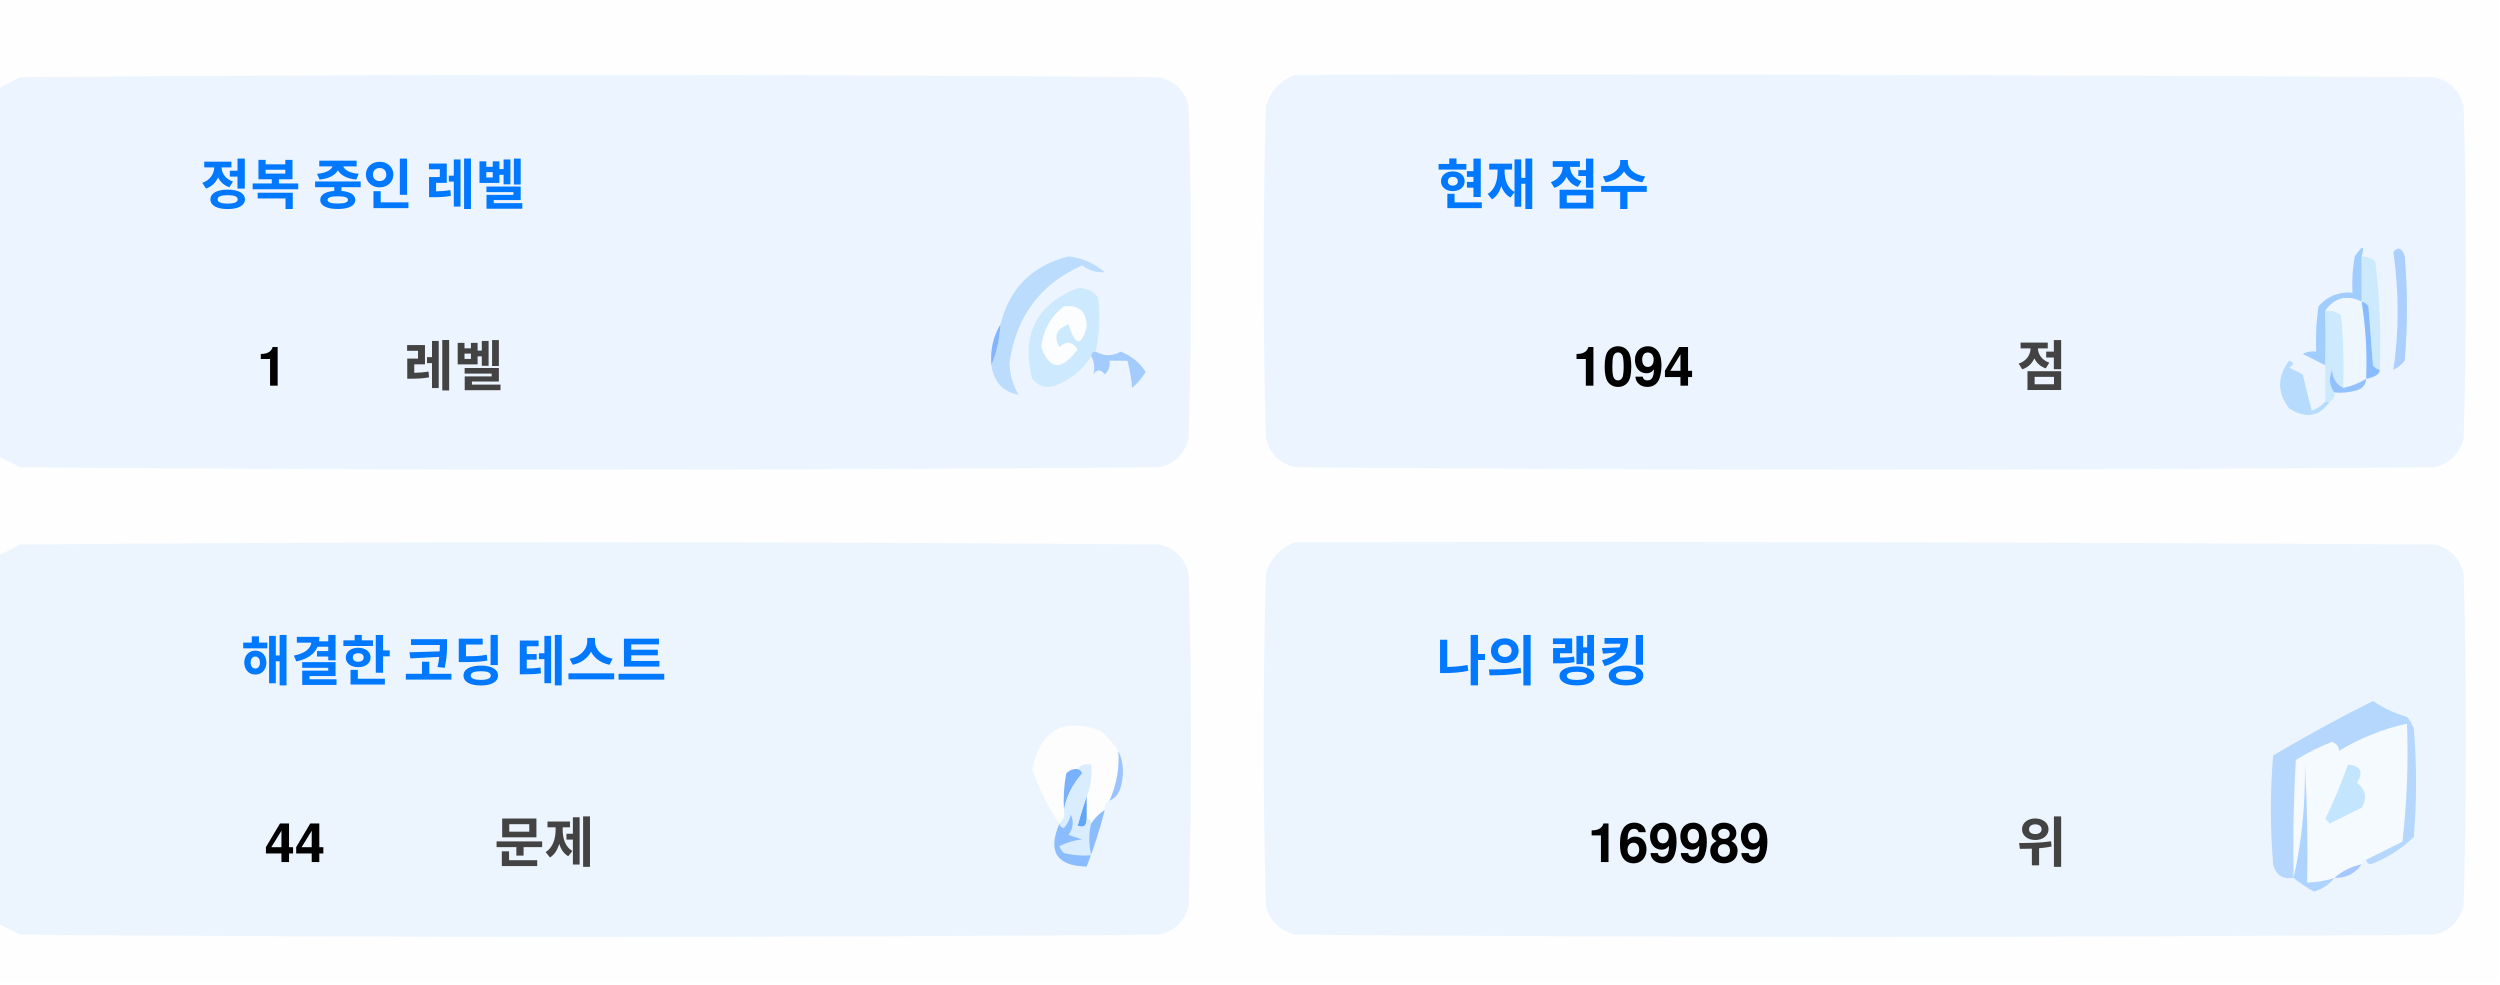
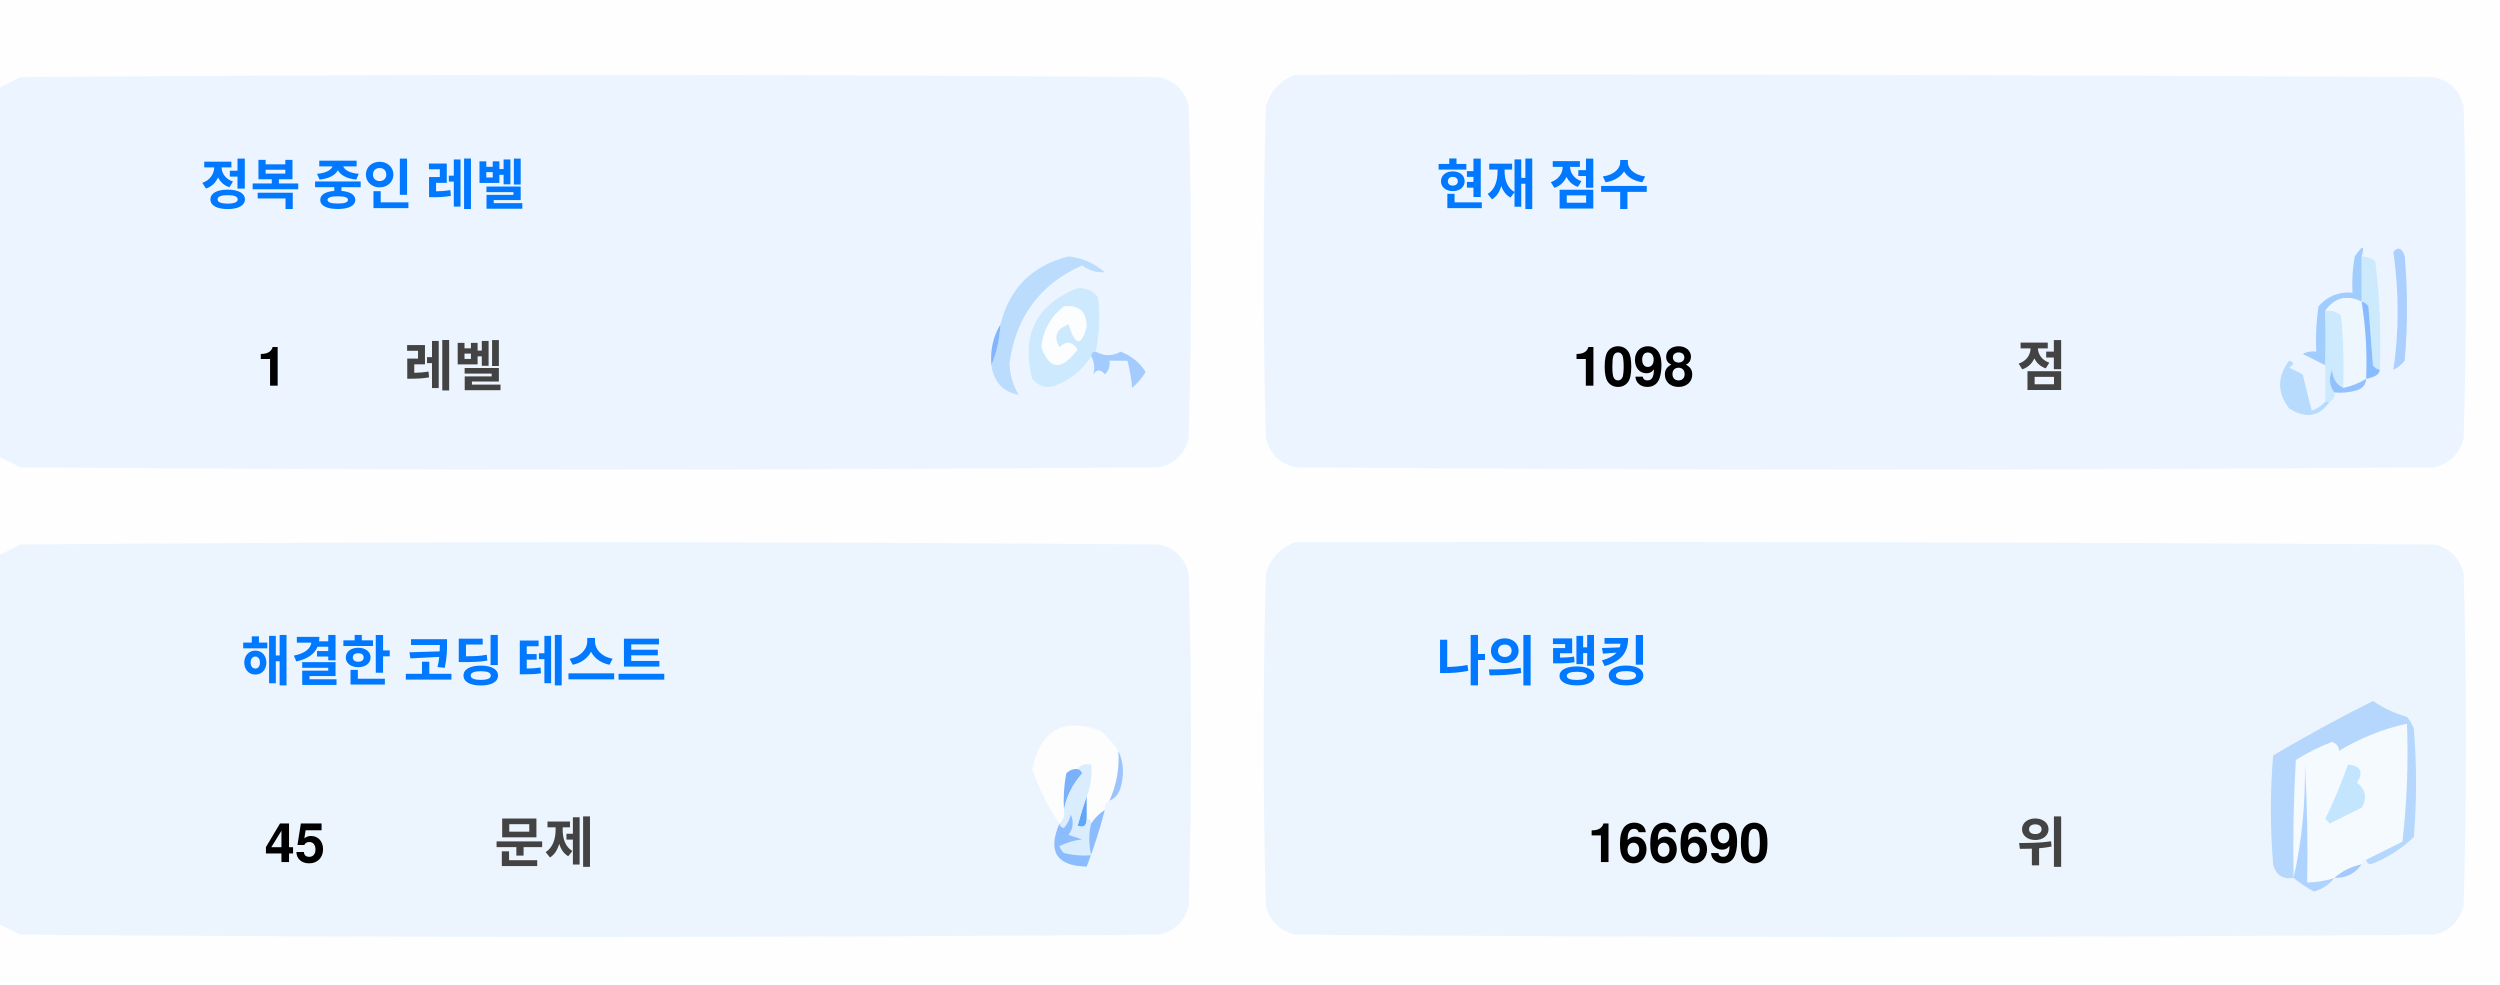
<svg xmlns="http://www.w3.org/2000/svg" version="1.1" width="551px" height="217px" style="shape-rendering:geometricPrecision; text-rendering:geometricPrecision; image-rendering:optimizeQuality; fill-rule:evenodd; clip-rule:evenodd">
  <style>.title {fill: #434343;font-size: 1rem;line-height: 1.5rem;font-weight: bold;font-family: -apple-system, BlinkMacSystemFont, Segoe UI, Helvetica, Arial, sans-serif, Apple Color Emoji, Segoe UI Emoji;}.desc {fill: #434343;font-size: 2.5rem;font-weight: bold;line-height: 1.5rem;font-family: -apple-system, BlinkMacSystemFont, Segoe UI, Helvetica, Arial, sans-serif, Apple Color Emoji, Segoe UI Emoji;}.desc-2 {fill: #434343;font-size: 1rem;font-weight: bold;line-height: 1.5rem;font-family: -apple-system, BlinkMacSystemFont, Segoe UI, Helvetica, Arial, sans-serif, Apple Color Emoji, Segoe UI Emoji;}.text, .desc {animation: twinkling 4s ease-in-out infinite;}@keyframes twinkling {40% { opacity: 1; }50% { opacity: 0.5; }60% { opacity: 1; }70% { opacity: 0.5; }80% { opacity: 1; }}</style>
  <g>
    <path style="opacity:1" fill="#fefefe" d="M -0.5,-0.5 C 183.167,-0.5 366.833,-0.5 550.5,-0.5C 550.5,71.833 550.5,144.167 550.5,216.5C 366.833,216.5 183.167,216.5 -0.5,216.5C -0.5,212.167 -0.5,207.833 -0.5,203.5C 1.14,204.32 2.807,205.153 4.5,206C 88.167,206.667 171.833,206.667 255.5,206C 259,205.167 261.167,203 262,199.5C 262.667,175.167 262.667,150.833 262,126.5C 261.167,123 259,120.833 255.5,120C 171.833,119.333 88.167,119.333 4.5,120C 2.807,120.847 1.14,121.68 -0.5,122.5C -0.5,115.167 -0.5,107.833 -0.5,100.5C 1.14,101.32 2.807,102.153 4.5,103C 88.167,103.667 171.833,103.667 255.5,103C 259,102.167 261.167,100 262,96.5C 262.667,72.167 262.667,47.833 262,23.5C 261.167,20 259,17.833 255.5,17C 171.833,16.333 88.167,16.333 4.5,17C 2.807,17.847 1.14,18.68 -0.5,19.5C -0.5,12.833 -0.5,6.167 -0.5,-0.5 Z" />
  </g>
  <g>
    <path style="opacity:1" fill="#ecf5ff" d="M -0.5,100.5 C -0.5,73.5 -0.5,46.5 -0.5,19.5C 1.14,18.68 2.807,17.847 4.5,17C 88.167,16.333 171.833,16.333 255.5,17C 259,17.833 261.167,20 262,23.5C 262.667,47.833 262.667,72.167 262,96.5C 261.167,100 259,102.167 255.5,103C 171.833,103.667 88.167,103.667 4.5,103C 2.807,102.153 1.14,101.32 -0.5,100.5 Z" />
  </g>
  <g>
    <path style="opacity:1" fill="#ecf5ff" d="M 285.5,16.5 C 369.167,16.333 452.834,16.5 536.5,17C 540,17.833 542.167,20 543,23.5C 543.667,47.833 543.667,72.167 543,96.5C 542.167,100 540,102.167 536.5,103C 452.833,103.667 369.167,103.667 285.5,103C 282,102.167 279.833,100 279,96.5C 278.333,72.167 278.333,47.833 279,23.5C 280.018,19.985 282.185,17.652 285.5,16.5 Z" />
  </g>
  <g>
    <path style="opacity:1" fill="#cdeafd" d="M 520.5,56.5 C 521.583,56.539 522.583,56.873 523.5,57.5C 524.498,65.472 524.831,73.472 524.5,81.5C 523.883,81.389 523.383,81.056 523,80.5C 522.667,76.167 522.333,71.833 522,67.5C 521.617,66.944 521.117,66.611 520.5,66.5C 520.5,63.167 520.5,59.833 520.5,56.5 Z" />
  </g>
  <g>
    <path style="opacity:1" fill="#abcfff" d="M 527.5,55.5 C 528.566,54.308 529.399,54.641 530,56.5C 530.667,64.167 530.667,71.833 530,79.5C 529.311,80.357 528.478,81.023 527.5,81.5C 528.758,73.08 528.758,64.414 527.5,55.5 Z" />
  </g>
  <g>
    <path style="opacity:1" fill="#bbdcfd" d="M 218.5,80.5 C 219.657,77.727 220.324,74.727 220.5,71.5C 222.49,63.51 227.49,58.51 235.5,56.5C 238.528,56.847 241.194,58.014 243.5,60C 241.744,60.141 240.078,59.641 238.5,58.5C 229.247,62.607 223.914,69.773 222.5,80C 222.565,82.526 223.232,84.859 224.5,87C 221.07,86.397 219.07,84.231 218.5,80.5 Z" />
  </g>
  <g>
    <path style="opacity:1" fill="#cde9fd" d="M 241.5,77.5 C 240.833,77.5 240.5,77.833 240.5,78.5C 238.628,81.529 235.961,83.695 232.5,85C 230.536,85.624 228.869,85.124 227.5,83.5C 225.021,73.791 228.354,67.124 237.5,63.5C 239.374,63.39 240.874,64.056 242,65.5C 242.497,69.524 242.331,73.524 241.5,77.5 Z" />
  </g>
  <g>
    <path style="opacity:1" fill="#fcfdfe" d="M 234.5,67.5 C 237.826,67.162 239.493,68.662 239.5,72C 238.334,76.434 237,76.267 235.5,71.5C 232.832,72.515 232.166,74.182 233.5,76.5C 235.017,75.089 236.351,75.256 237.5,77C 234.006,81.771 231.34,81.605 229.5,76.5C 229.904,72.771 231.571,69.771 234.5,67.5 Z" />
  </g>
  <g>
    <path style="opacity:1" fill="#a1ccfe" d="M 520.5,56.5 C 520.5,59.833 520.5,63.167 520.5,66.5C 517.238,64.922 514.572,65.589 512.5,68.5C 512.617,72.81 512.617,76.81 512.5,80.5C 510.86,79.68 509.193,78.847 507.5,78C 508.448,77.517 509.448,77.35 510.5,77.5C 510.335,74.15 510.502,70.817 511,67.5C 512.995,65.253 515.495,64.253 518.5,64.5C 518.336,61.813 518.503,59.146 519,56.5C 520.731,53.969 521.231,53.969 520.5,56.5 Z" />
  </g>
  <g>
    <path style="opacity:1" fill="#cde9fd" d="M 512.5,68.5 C 513.822,68.33 514.989,68.663 516,69.5C 516.499,74.823 516.666,80.156 516.5,85.5C 514.955,84.77 514.122,83.437 514,81.5C 513.22,83.387 513.387,85.054 514.5,86.5C 514.672,87.492 514.338,88.158 513.5,88.5C 513.167,88.5 512.833,88.5 512.5,88.5C 512.5,85.833 512.5,83.167 512.5,80.5C 512.617,76.81 512.617,72.81 512.5,68.5 Z" />
  </g>
  <g>
    <path style="opacity:1" fill="#eef6fe" d="M 520.5,66.5 C 521.407,72.106 521.74,77.773 521.5,83.5C 519.95,84.441 518.284,85.108 516.5,85.5C 516.666,80.156 516.499,74.823 516,69.5C 514.989,68.663 513.822,68.33 512.5,68.5C 514.572,65.589 517.238,64.922 520.5,66.5 Z" />
  </g>
  <g>
    <path style="opacity:1" fill="#88bcff" d="M 520.5,66.5 C 521.117,66.611 521.617,66.944 522,67.5C 522.333,71.833 522.667,76.167 523,80.5C 523.383,81.056 523.883,81.389 524.5,81.5C 524.445,82.469 523.445,83.136 521.5,83.5C 521.74,77.773 521.407,72.106 520.5,66.5 Z" />
  </g>
  <g>
    <path style="opacity:1" fill="#82b5fe" d="M 220.5,71.5 C 220.324,74.727 219.657,77.727 218.5,80.5C 218.215,77.171 218.882,74.171 220.5,71.5 Z" />
  </g>
  <g>
    <path style="opacity:1" fill="#a3cbfe" d="M 240.5,78.5 C 240.5,77.833 240.833,77.5 241.5,77.5C 243.391,78.536 245.224,78.536 247,77.5C 249.391,78.429 251.225,79.929 252.5,82C 251.681,83.319 250.681,84.486 249.5,85.5C 249.409,83.777 249.075,81.777 248.5,79.5C 247.167,79.5 245.833,79.5 244.5,79.5C 244.719,80.675 244.386,81.675 243.5,82.5C 242.575,81.359 241.741,81.359 241,82.5C 241.331,80.981 241.164,79.648 240.5,78.5 Z" />
  </g>
  <g>
    <path style="opacity:1" fill="#b7dbfd" d="M 512.5,88.5 C 512.833,88.5 513.167,88.5 513.5,88.5C 511.199,91.857 508.199,92.357 504.5,90C 501.872,86.535 501.872,83.035 504.5,79.5C 505.696,79.846 505.696,80.346 504.5,81C 505.5,81.5 506.5,82 507.5,82.5C 508.167,85.167 508.833,87.833 509.5,90.5C 510.739,90.058 511.739,89.391 512.5,88.5 Z" />
  </g>
  <g>
    <path style="opacity:1" fill="#92c1fe" d="M 516.5,85.5 C 518.284,85.108 519.95,84.441 521.5,83.5C 521.423,84.75 520.756,85.583 519.5,86C 517.866,86.493 516.199,86.66 514.5,86.5C 513.387,85.054 513.22,83.387 514,81.5C 514.122,83.437 514.955,84.77 516.5,85.5 Z" />
  </g>
  <g>
    <path style="opacity:1" fill="#ecf5fe" d="M -0.5,203.5 C -0.5,176.5 -0.5,149.5 -0.5,122.5C 1.14,121.68 2.807,120.847 4.5,120C 88.167,119.333 171.833,119.333 255.5,120C 259,120.833 261.167,123 262,126.5C 262.667,150.833 262.667,175.167 262,199.5C 261.167,203 259,205.167 255.5,206C 171.833,206.667 88.167,206.667 4.5,206C 2.807,205.153 1.14,204.32 -0.5,203.5 Z" />
  </g>
  <g>
    <path style="opacity:1" fill="#ecf5fe" d="M 285.5,119.5 C 369.167,119.333 452.834,119.5 536.5,120C 540,120.833 542.167,123 543,126.5C 543.667,150.833 543.667,175.167 543,199.5C 542.167,203 540,205.167 536.5,206C 452.833,206.667 369.167,206.667 285.5,206C 282,205.167 279.833,203 279,199.5C 278.333,175.167 278.333,150.833 279,126.5C 280.018,122.985 282.185,120.652 285.5,119.5 Z" />
  </g>
  <g>
    <path style="opacity:1" fill="#fdfdfe" d="M 246.5,165.5 C 246.758,169.367 246.092,173.034 244.5,176.5C 243.662,176.842 243.328,177.508 243.5,178.5C 242.272,179.306 241.272,180.306 240.5,181.5C 240.5,180.833 240.167,180.5 239.5,180.5C 239.5,178.833 239.5,177.167 239.5,175.5C 240.369,173.283 240.702,170.95 240.5,168.5C 239.209,168.263 238.209,168.596 237.5,169.5C 236.504,169.414 235.671,169.748 235,170.5C 234.503,173.146 234.336,175.813 234.5,178.5C 234.737,179.791 234.404,180.791 233.5,181.5C 230.986,177.806 228.986,173.806 227.5,169.5C 229.309,160.957 234.309,158.124 242.5,161C 244.07,162.397 245.404,163.897 246.5,165.5 Z" />
  </g>
  <g>
    <path style="opacity:1" fill="#f5faff" d="M 521.5,189.5 C 520.833,189.5 520.5,189.833 520.5,190.5C 518.181,190.992 516.181,191.992 514.5,193.5C 512.565,194.15 510.565,194.483 508.5,194.5C 508.666,185.827 508.5,177.16 508,168.5C 508.141,177.227 507.308,185.56 505.5,193.5C 505.334,184.827 505.5,176.16 506,167.5C 508.527,165.903 511.194,164.57 514,163.5C 515.011,163.892 515.511,164.559 515.5,165.5C 520.21,162.641 525.21,160.641 530.5,159.5C 530.831,168.192 530.498,176.859 529.5,185.5C 526.807,186.847 524.14,188.18 521.5,189.5 Z" />
  </g>
  <g>
    <path style="opacity:1" fill="#b6d7fd" d="M 521.5,189.5 C 524.14,188.18 526.807,186.847 529.5,185.5C 530.498,176.859 530.831,168.192 530.5,159.5C 525.21,160.641 520.21,162.641 515.5,165.5C 515.511,164.559 515.011,163.892 514,163.5C 511.194,164.57 508.527,165.903 506,167.5C 505.5,176.16 505.334,184.827 505.5,193.5C 503.089,193.863 501.589,192.863 501,190.5C 500.333,182.5 500.333,174.5 501,166.5C 508.173,162.246 515.507,158.246 523,154.5C 525.304,156.068 527.804,157.235 530.5,158C 531.126,158.75 531.626,159.584 532,160.5C 532.667,168.5 532.667,176.5 532,184.5C 529.292,187.111 526.125,189.111 522.5,190.5C 521.893,190.376 521.56,190.043 521.5,189.5 Z" />
  </g>
  <g>
    <path style="opacity:1" fill="#c3e5fe" d="M 517.5,168.5 C 520.317,168.801 520.984,170.134 519.5,172.5C 521.439,174.122 521.772,175.956 520.5,178C 518.167,179.167 515.833,180.333 513.5,181.5C 513.167,181.167 512.833,180.833 512.5,180.5C 514.414,176.515 516.081,172.515 517.5,168.5 Z" />
  </g>
  <g>
    <path style="opacity:1" fill="#7ab1fc" d="M 237.5,169.5 C 238.043,169.56 238.376,169.893 238.5,170.5C 236.395,172.836 235.062,175.503 234.5,178.5C 234.336,175.813 234.503,173.146 235,170.5C 235.671,169.748 236.504,169.414 237.5,169.5 Z" />
  </g>
  <g>
    <path style="opacity:1" fill="#afd3ff" d="M 514.5,193.5 C 513.378,194.947 511.878,195.947 510,196.5C 508.348,195.601 506.848,194.601 505.5,193.5C 507.308,185.56 508.141,177.227 508,168.5C 508.5,177.16 508.666,185.827 508.5,194.5C 510.565,194.483 512.565,194.15 514.5,193.5 Z" />
  </g>
  <g>
    <path style="opacity:1" fill="#9cc3fd" d="M 246.5,165.5 C 247.634,167.966 247.801,170.633 247,173.5C 246.623,174.942 245.79,175.942 244.5,176.5C 246.092,173.034 246.758,169.367 246.5,165.5 Z" />
  </g>
  <g>
    <path style="opacity:1" fill="#62a6fc" d="M 239.5,175.5 C 239.5,177.167 239.5,178.833 239.5,180.5C 239.483,182.028 238.816,182.528 237.5,182C 238.117,179.723 238.784,177.556 239.5,175.5 Z" />
  </g>
  <g>
    <path style="opacity:1" fill="#daedfe" d="M 237.5,169.5 C 238.209,168.596 239.209,168.263 240.5,168.5C 240.702,170.95 240.369,173.283 239.5,175.5C 238.784,177.556 238.117,179.723 237.5,182C 238.816,182.528 239.483,182.028 239.5,180.5C 240.167,180.5 240.5,180.833 240.5,181.5C 239.918,183.669 239.918,186.002 240.5,188.5C 238.473,188.662 236.473,188.495 234.5,188C 234.043,187.586 233.709,187.086 233.5,186.5C 235.078,185.702 236.744,185.202 238.5,185C 237.5,184.667 236.5,184.333 235.5,184C 236.554,182.612 236.72,181.112 236,179.5C 235.751,180.624 235.251,181.624 234.5,182.5C 233.893,182.376 233.56,182.043 233.5,181.5C 234.404,180.791 234.737,179.791 234.5,178.5C 235.062,175.503 236.395,172.836 238.5,170.5C 238.376,169.893 238.043,169.56 237.5,169.5 Z" />
  </g>
  <g>
    <path style="opacity:1" fill="#8bbcfd" d="M 243.5,178.5 C 242.395,182.803 241.062,186.969 239.5,191C 232.857,190.847 230.857,187.68 233.5,181.5C 233.56,182.043 233.893,182.376 234.5,182.5C 235.251,181.624 235.751,180.624 236,179.5C 236.72,181.112 236.554,182.612 235.5,184C 236.5,184.333 237.5,184.667 238.5,185C 236.744,185.202 235.078,185.702 233.5,186.5C 233.709,187.086 234.043,187.586 234.5,188C 236.473,188.495 238.473,188.662 240.5,188.5C 239.918,186.002 239.918,183.669 240.5,181.5C 241.272,180.306 242.272,179.306 243.5,178.5 Z" />
  </g>
  <g>
    <path style="opacity:1" fill="#a4c8ff" d="M 520.5,190.5 C 519.089,192.539 517.089,193.539 514.5,193.5C 516.181,191.992 518.181,190.992 520.5,190.5 Z" />
  </g>
  <text text-anchor="middle" x="80" y="45" class="title" style="fill:#0078ff;" stroke="#none" stroke-width="1">정복 중인 레벨</text>
  <text text-anchor="middle" x="60" y="85" class="desc" style="fill:#000000;" stroke="#none" stroke-width="1">1</text>
  <text text-anchor="middle" x="100" y="85" class="desc-2" style="fill:#434343;" stroke="#none" stroke-width="1">레벨</text>
  <text text-anchor="middle" x="340" y="45" class="title" style="fill:#0078ff;" stroke="#none" stroke-width="1">현재 점수</text>
-   <text text-anchor="middle" x="360" y="85" class="desc" style="fill:#000000;" stroke="#none" stroke-width="1">1094</text>
+   <text text-anchor="middle" x="360" y="85" class="desc" style="fill:#000000;" stroke="#none" stroke-width="1">1098</text>
  <text text-anchor="middle" x="450" y="85" class="desc-2" style="fill:#434343;" stroke="#none" stroke-width="1">점</text>
  <text text-anchor="middle" x="100" y="150" class="title" style="fill:#0078ff;" stroke="#none" stroke-width="1">해결한 코딩 테스트</text>
-   <text text-anchor="middle" x="65" y="190" class="desc" style="fill:#000000;" stroke="#none" stroke-width="1">44</text>
+   <text text-anchor="middle" x="65" y="190" class="desc" style="fill:#000000;" stroke="#none" stroke-width="1">45</text>
  <text text-anchor="middle" x="120" y="190" class="desc-2" style="fill:#434343;" stroke="#none" stroke-width="1">문제</text>
  <text text-anchor="middle" x="340" y="150" class="title" style="fill:#0078ff;" stroke="#none" stroke-width="1">나의 랭킹</text>
-   <text text-anchor="middle" x="370" y="190" class="desc" style="fill:#000000;" stroke="#none" stroke-width="1">169989</text>
+   <text text-anchor="middle" x="370" y="190" class="desc" style="fill:#000000;" stroke="#none" stroke-width="1">166690</text>
  <text text-anchor="middle" x="450" y="190" class="desc-2" style="fill:#434343;" stroke="#none" stroke-width="1">위</text>
</svg>
